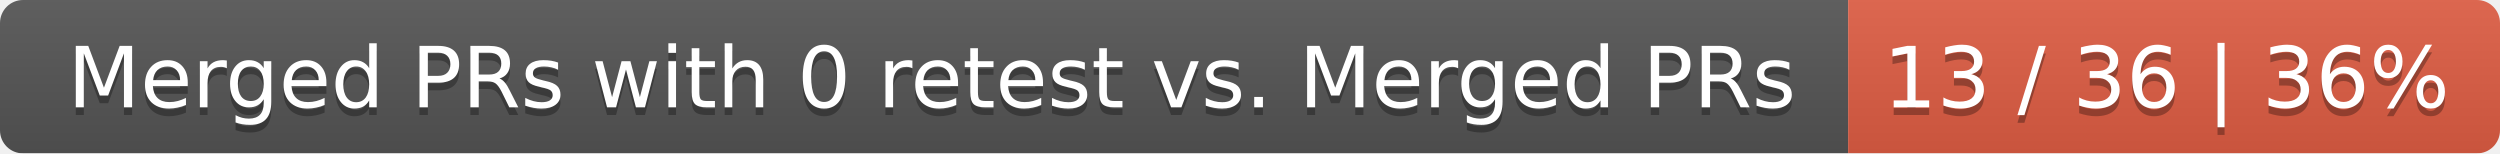
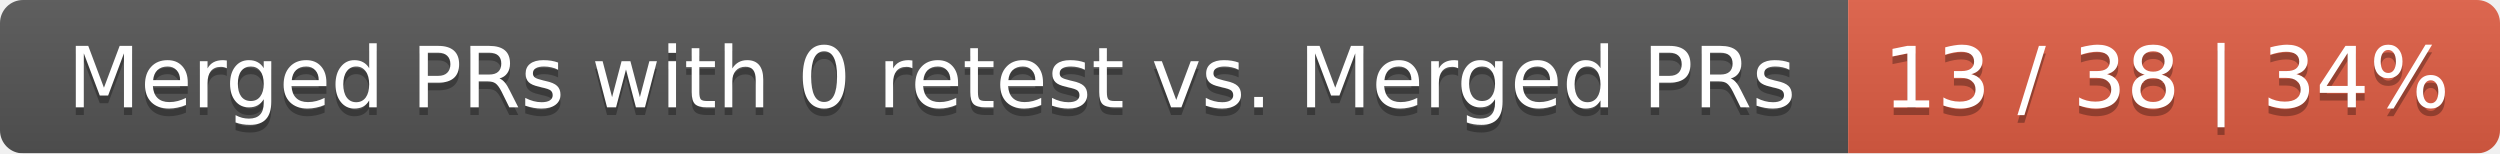
<svg xmlns="http://www.w3.org/2000/svg" width="326" height="20">
  <linearGradient id="smooth" x2="0" y2="100%">
    <stop offset="0" stop-color="#bbb" stop-opacity=".1" />
    <stop offset="1" stop-opacity=".1" />
  </linearGradient>
  <mask id="round">
    <rect width="326" height="20" rx="3" fill="#fff" />
  </mask>
  <g mask="url(#round)">
    <rect width="241" height="20" fill="#555" />
    <rect x="241" width="85" height="20" fill="#e05d44" />
    <rect width="326" height="20" fill="url(#smooth)" />
  </g>
  <g fill="#fff" text-anchor="middle" font-family="DejaVu Sans,Verdana,Geneva,sans-serif" font-size="11">
    <text x="121.5" y="15" fill="#010101" fill-opacity=".3">Merged PRs with 0 retest vs. Merged PRs</text>
    <text x="121.5" y="14">Merged PRs with 0 retest vs. Merged PRs</text>
-     <text x="282.5" y="15" fill="#010101" fill-opacity=".3">13 / 36 | 36%</text>
-     <text x="282.5" y="14">13 / 36 | 36%</text>
+     <text x="282.5" y="15" fill="#010101" fill-opacity=".3">13 / 38 | 34%</text>
+     <text x="282.5" y="14">13 / 38 | 34%</text>
  </g>
</svg>
